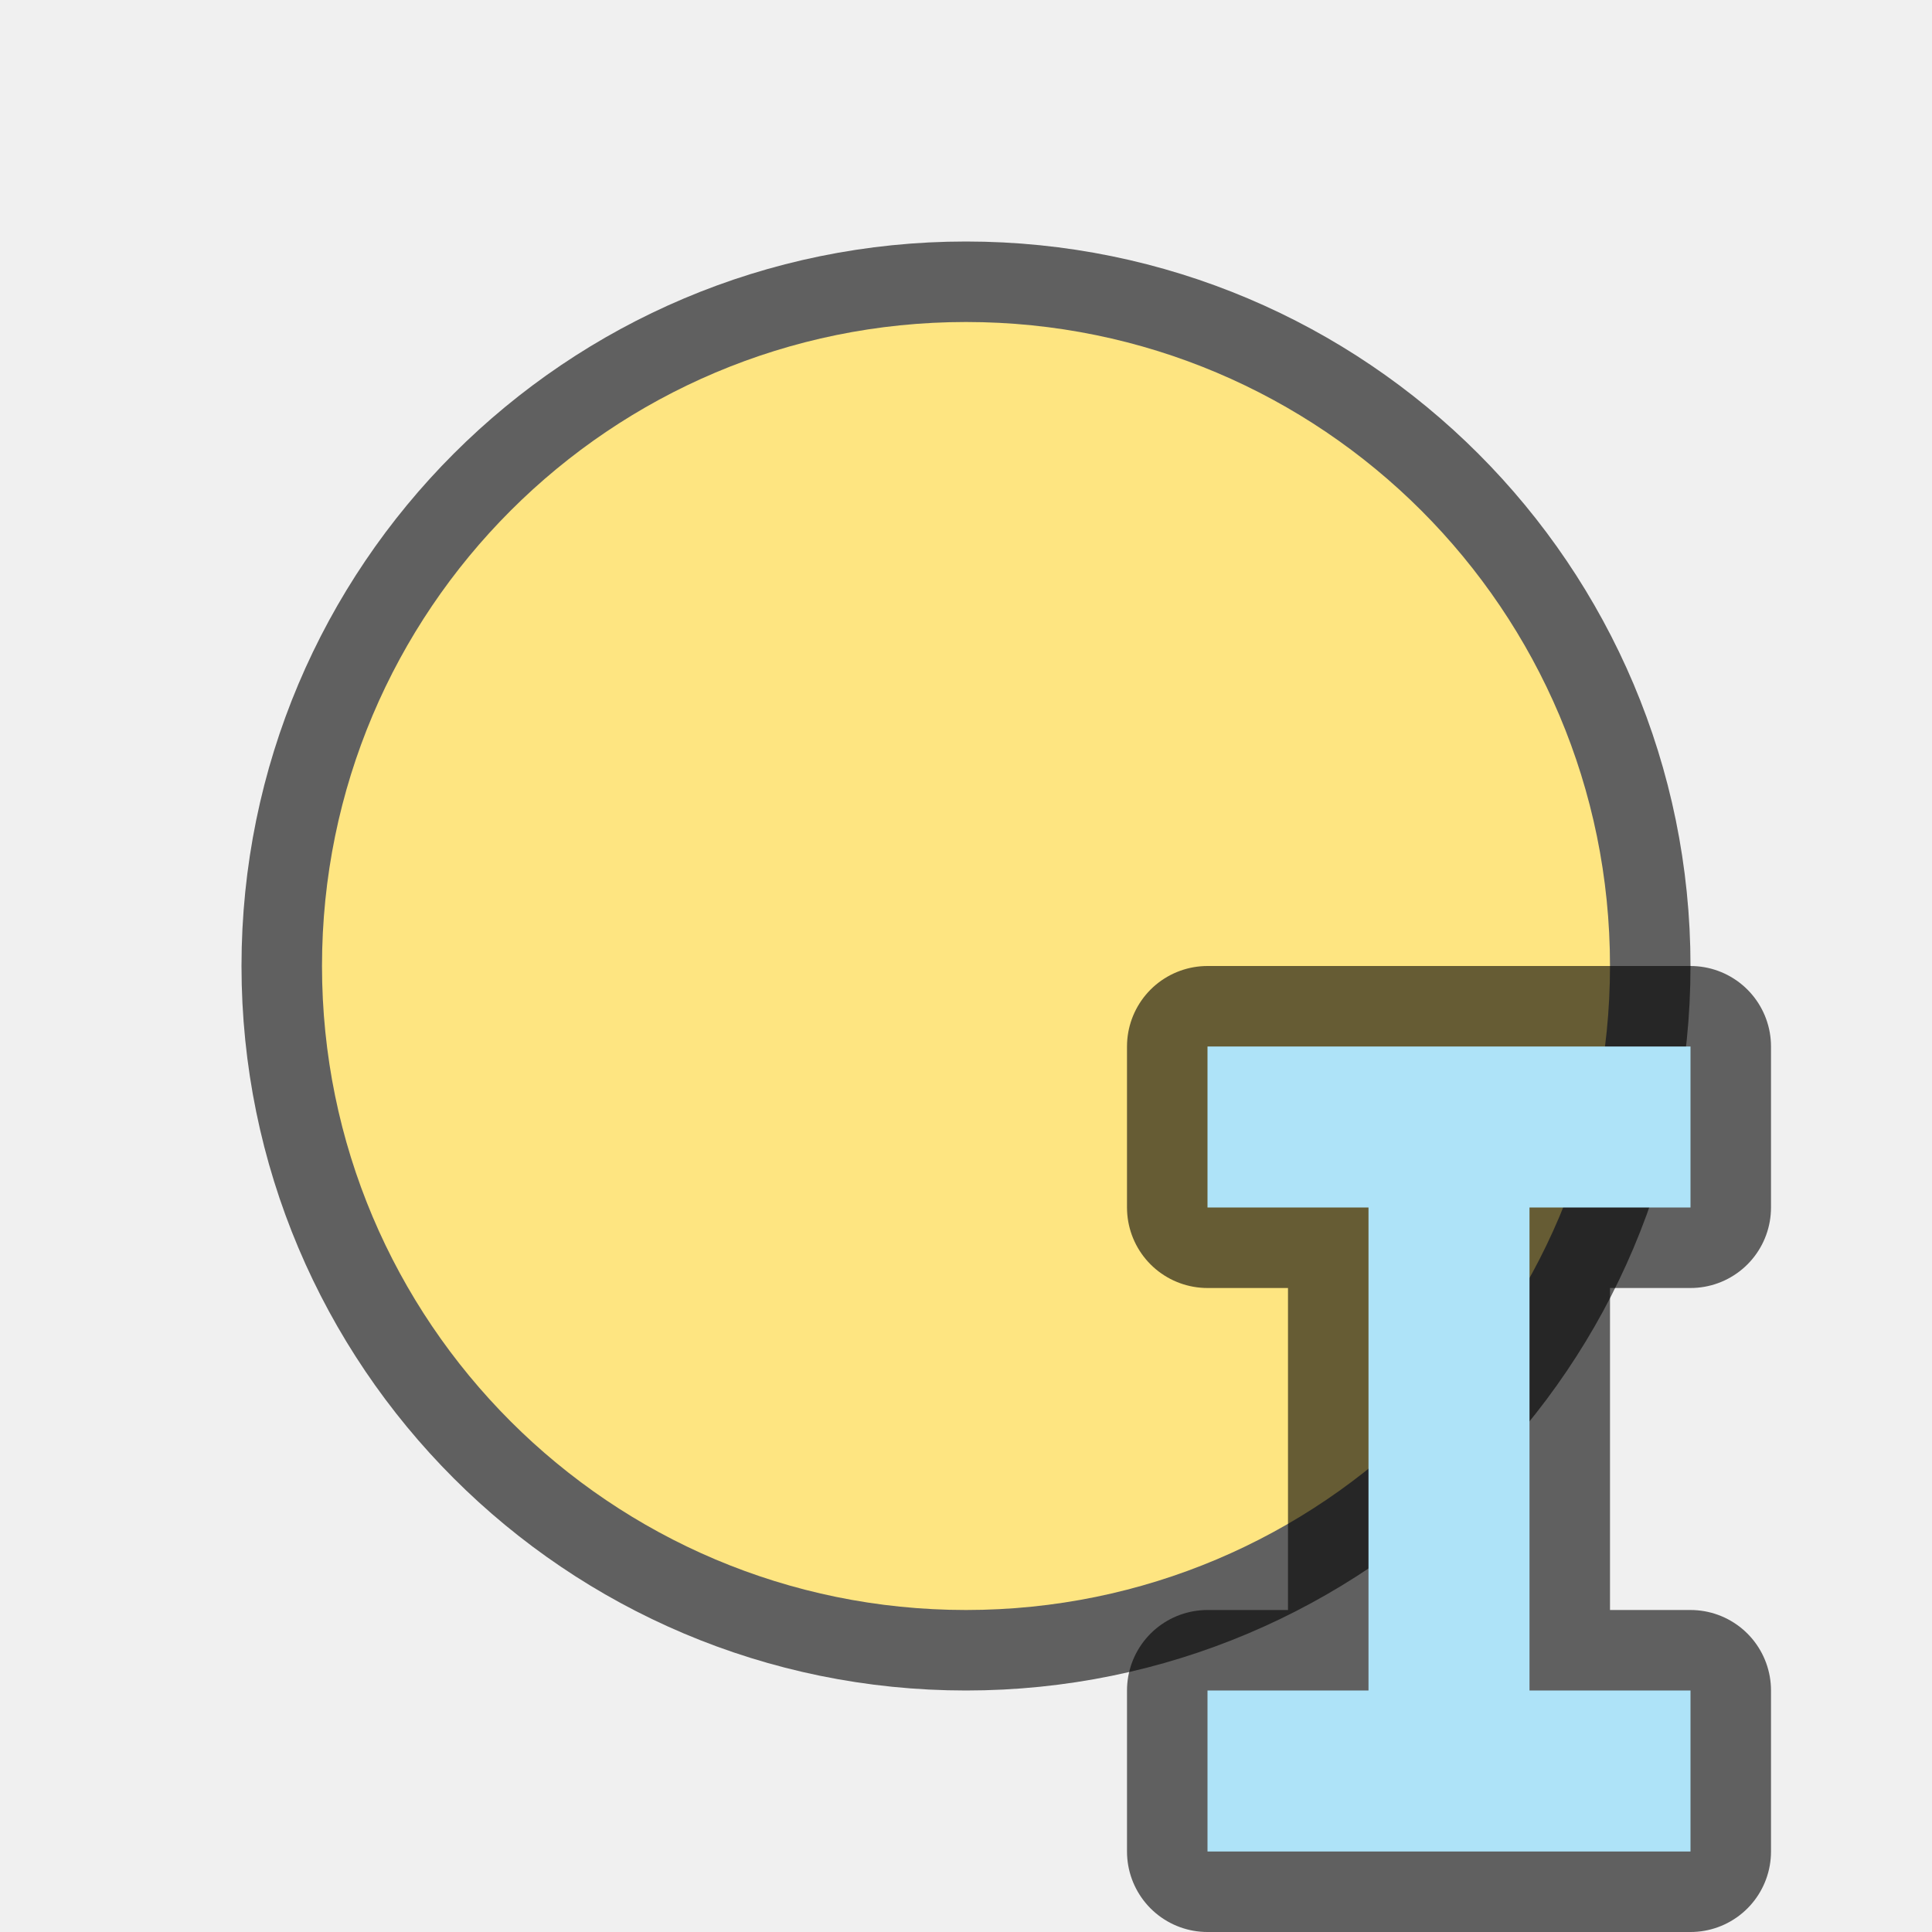
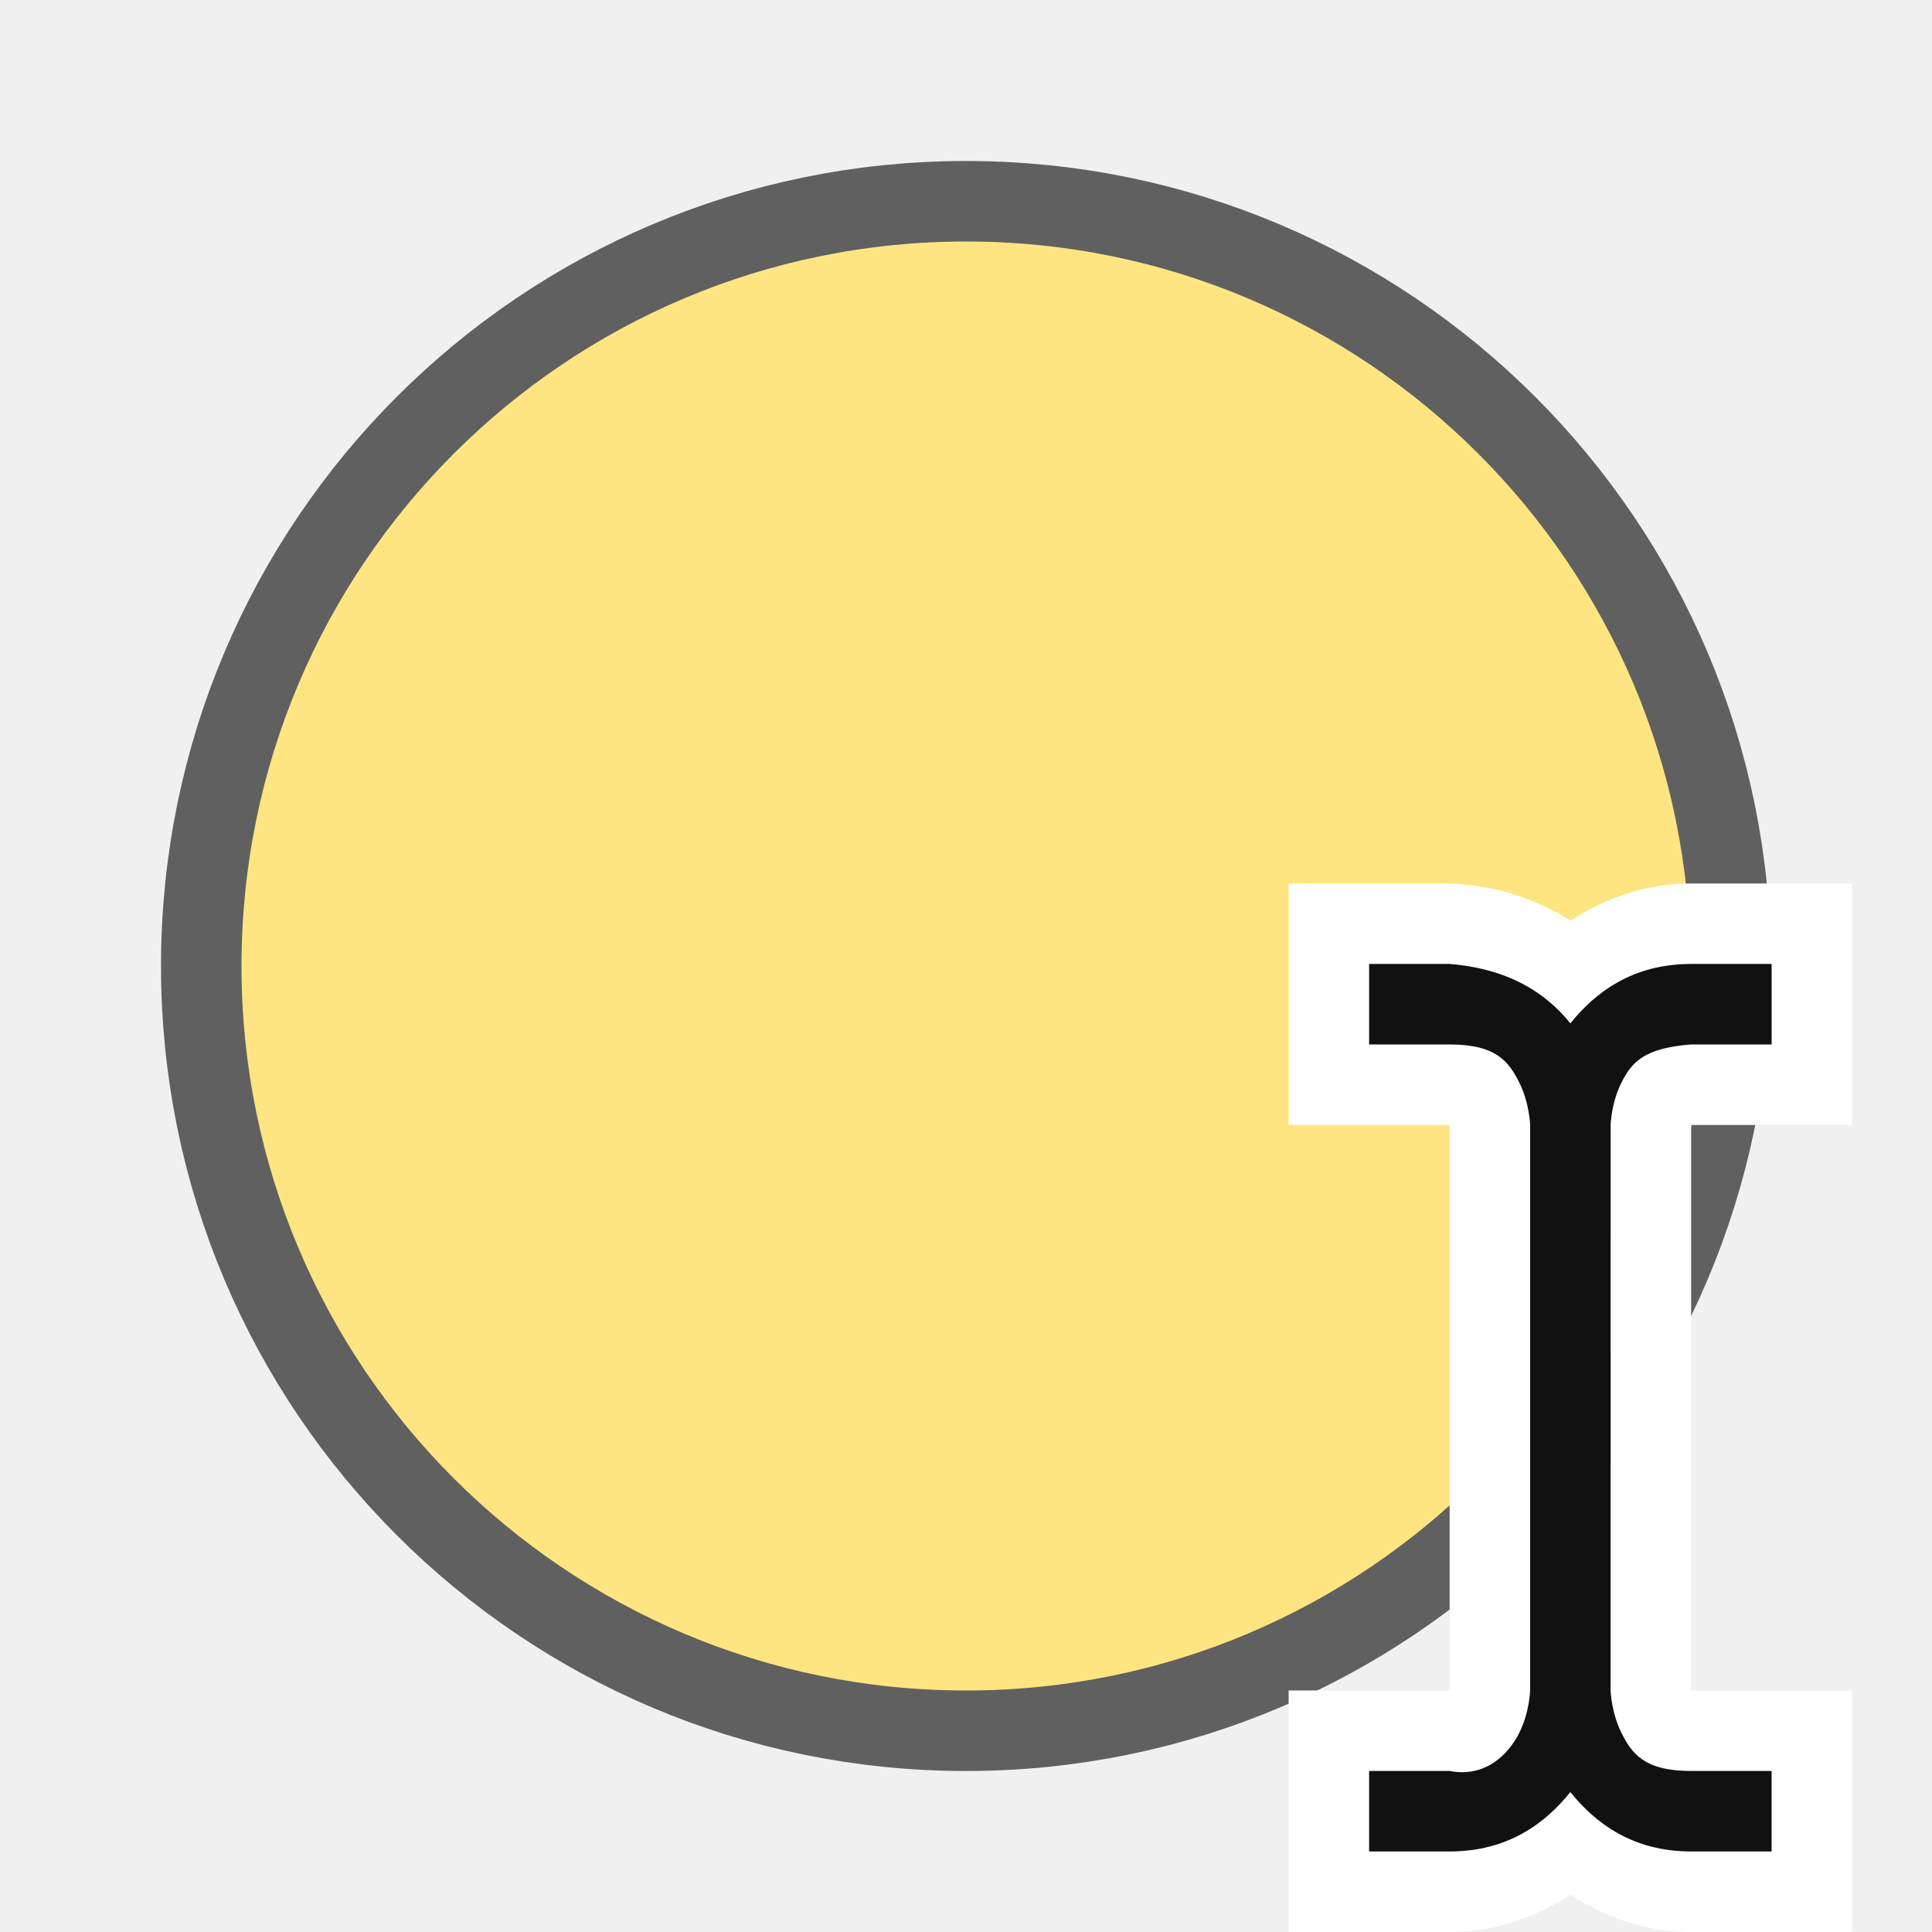
<svg xmlns="http://www.w3.org/2000/svg" viewBox="0 0 24 24" version="1.1" id="svg6">
  <defs id="defs10" />
-   <circle r="8" cy="12" cx="12" id="circle826" style="opacity:0.6;fill:#000000;fill-opacity:1;stroke:#000000;stroke-width:2;stroke-linejoin:round;stroke-miterlimit:4;stroke-dasharray:none;stroke-opacity:1" />
-   <circle style="opacity:1;fill:#fee581;fill-opacity:1;stroke:none;stroke-width:2;stroke-linejoin:round;stroke-miterlimit:4;stroke-dasharray:none;stroke-opacity:1" id="path824" cx="12" cy="12" r="8" />
-   <path style="opacity:0.6;fill:#000000;stroke:#000000;stroke-width:2;stroke-linejoin:round;stroke-miterlimit:4;stroke-dasharray:none" id="path822-8" d="m 15,13 v 2 h 2 v 6 h -2 v 2 h 6 v -2 h -2 v -6 h 2 v -2 z" />
-   <path d="m 15,13 v 2 h 2 v 6 h -2 v 2 h 6 v -2 h -2 v -6 h 2 v -2 z" id="path4" style="fill:#aee3f8;fill-opacity:1" />
+   <circle style="opacity:0.6;fill:#000000;fill-opacity:1;stroke:#000000;stroke-width:2;stroke-linejoin:round;stroke-miterlimit:4;stroke-dasharray:none;stroke-opacity:1" id="circle834" cx="12" cy="12" r="9" />
+   <circle style="opacity:1;fill:#fee581;fill-opacity:1;stroke:none;stroke-width:2.25;stroke-linejoin:round;stroke-miterlimit:4;stroke-dasharray:none;stroke-opacity:1" id="path824" cx="12" cy="12" r="9" />
+   <g id="g866" style="display:inline" transform="translate(-110.9842,178.9746)">
+     <path id="path3543" d="m 126.992,-168 v 1 2 h 1.992 c 0.002,0.008 0.008,0.025 0.008,0.025 l -1.9e-4,6.975 c 0,0 -0.006,0.017 -0.008,0.025 H 126.992 v 3 h 2 c 0.599,0 1.086,-0.2 1.5,-0.461 0.414,0.26 0.901,0.461 1.5,0.461 h 2 v -3 H 132 c -0.002,-0.008 -0.008,-0.025 -0.008,-0.025 l 1.9e-4,-6.975 c 0,0 0.006,-0.017 0.008,-0.025 h 1.992 v -3 h -2 c -0.599,0 -1.086,0.2 -1.5,0.461 -0.414,-0.26 -0.902,-0.437 -1.5,-0.461 z" style="color:#000000;font-style:normal;font-variant:normal;font-weight:normal;font-stretch:normal;font-size:medium;line-height:normal;font-family:sans-serif;font-variant-ligatures:normal;font-variant-position:normal;font-variant-caps:normal;font-variant-numeric:normal;font-variant-alternates:normal;font-feature-settings:normal;text-indent:0;text-align:start;text-decoration:none;text-decoration-line:none;text-decoration-style:solid;text-decoration-color:#000000;letter-spacing:normal;word-spacing:normal;text-transform:none;writing-mode:lr-tb;direction:ltr;text-orientation:mixed;dominant-baseline:auto;baseline-shift:baseline;text-anchor:start;white-space:normal;shape-padding:0;clip-rule:nonzero;display:inline;overflow:visible;visibility:visible;opacity:1;isolation:auto;mix-blend-mode:normal;color-interpolation:sRGB;color-interpolation-filters:linearRGB;solid-color:#000000;solid-opacity:1;vector-effect:none;fill:#ffffff;fill-opacity:1;fill-rule:evenodd;stroke:none;stroke-width:2;stroke-linecap:butt;stroke-linejoin:miter;stroke-miterlimit:4;stroke-dasharray:none;stroke-dashoffset:0;stroke-opacity:1;color-rendering:auto;image-rendering:auto;shape-rendering:auto;text-rendering:auto;enable-background:accumulate" />
+     <path style="color:#000000;font-style:normal;font-variant:normal;font-weight:normal;font-stretch:normal;font-size:medium;line-height:normal;font-family:sans-serif;font-variant-ligatures:normal;font-variant-position:normal;font-variant-caps:normal;font-variant-numeric:normal;font-variant-alternates:normal;font-feature-settings:normal;text-indent:0;text-align:start;text-decoration:none;text-decoration-line:none;text-decoration-style:solid;text-decoration-color:#000000;letter-spacing:normal;word-spacing:normal;text-transform:none;writing-mode:lr-tb;direction:ltr;text-orientation:mixed;dominant-baseline:auto;baseline-shift:baseline;text-anchor:start;white-space:normal;shape-padding:0;clip-rule:nonzero;display:inline;overflow:visible;visibility:visible;opacity:1;isolation:auto;mix-blend-mode:normal;color-interpolation:sRGB;color-interpolation-filters:linearRGB;solid-color:#000000;solid-opacity:1;vector-effect:none;fill:#111111;fill-opacity:1;fill-rule:evenodd;stroke:none;stroke-width:1px;stroke-linecap:butt;stroke-linejoin:miter;stroke-miterlimit:4;stroke-dasharray:none;stroke-dashoffset:0;stroke-opacity:1;color-rendering:auto;image-rendering:auto;shape-rendering:auto;text-rendering:auto;enable-background:accumulate" d="m 127.992,-167 v 1 h 1 c 0.583,0 0.737,0.217 0.865,0.473 0.128,0.256 0.135,0.527 0.135,0.527 l -1.9e-4,7.025 c 0,0 -0.007,0.272 -0.135,0.527 -0.128,0.256 -0.412,0.56 -0.865,0.473 h -1 v 1 h 1 c 0.727,0 1.191,-0.353 1.5,-0.738 0.309,0.385 0.773,0.738 1.5,0.738 h 1 v -1 h -1 c -0.583,0 -0.737,-0.217 -0.865,-0.473 -0.128,-0.256 -0.135,-0.527 -0.135,-0.527 L 130.992,-165 c 0,0 0.007,-0.272 0.135,-0.527 0.128,-0.256 0.284,-0.428 0.865,-0.473 h 1 v -1 h -1 c -0.727,0 -1.191,0.353 -1.5,0.738 -0.309,-0.385 -0.775,-0.679 -1.5,-0.738 z" id="path7092" />
+   </g>
</svg>
